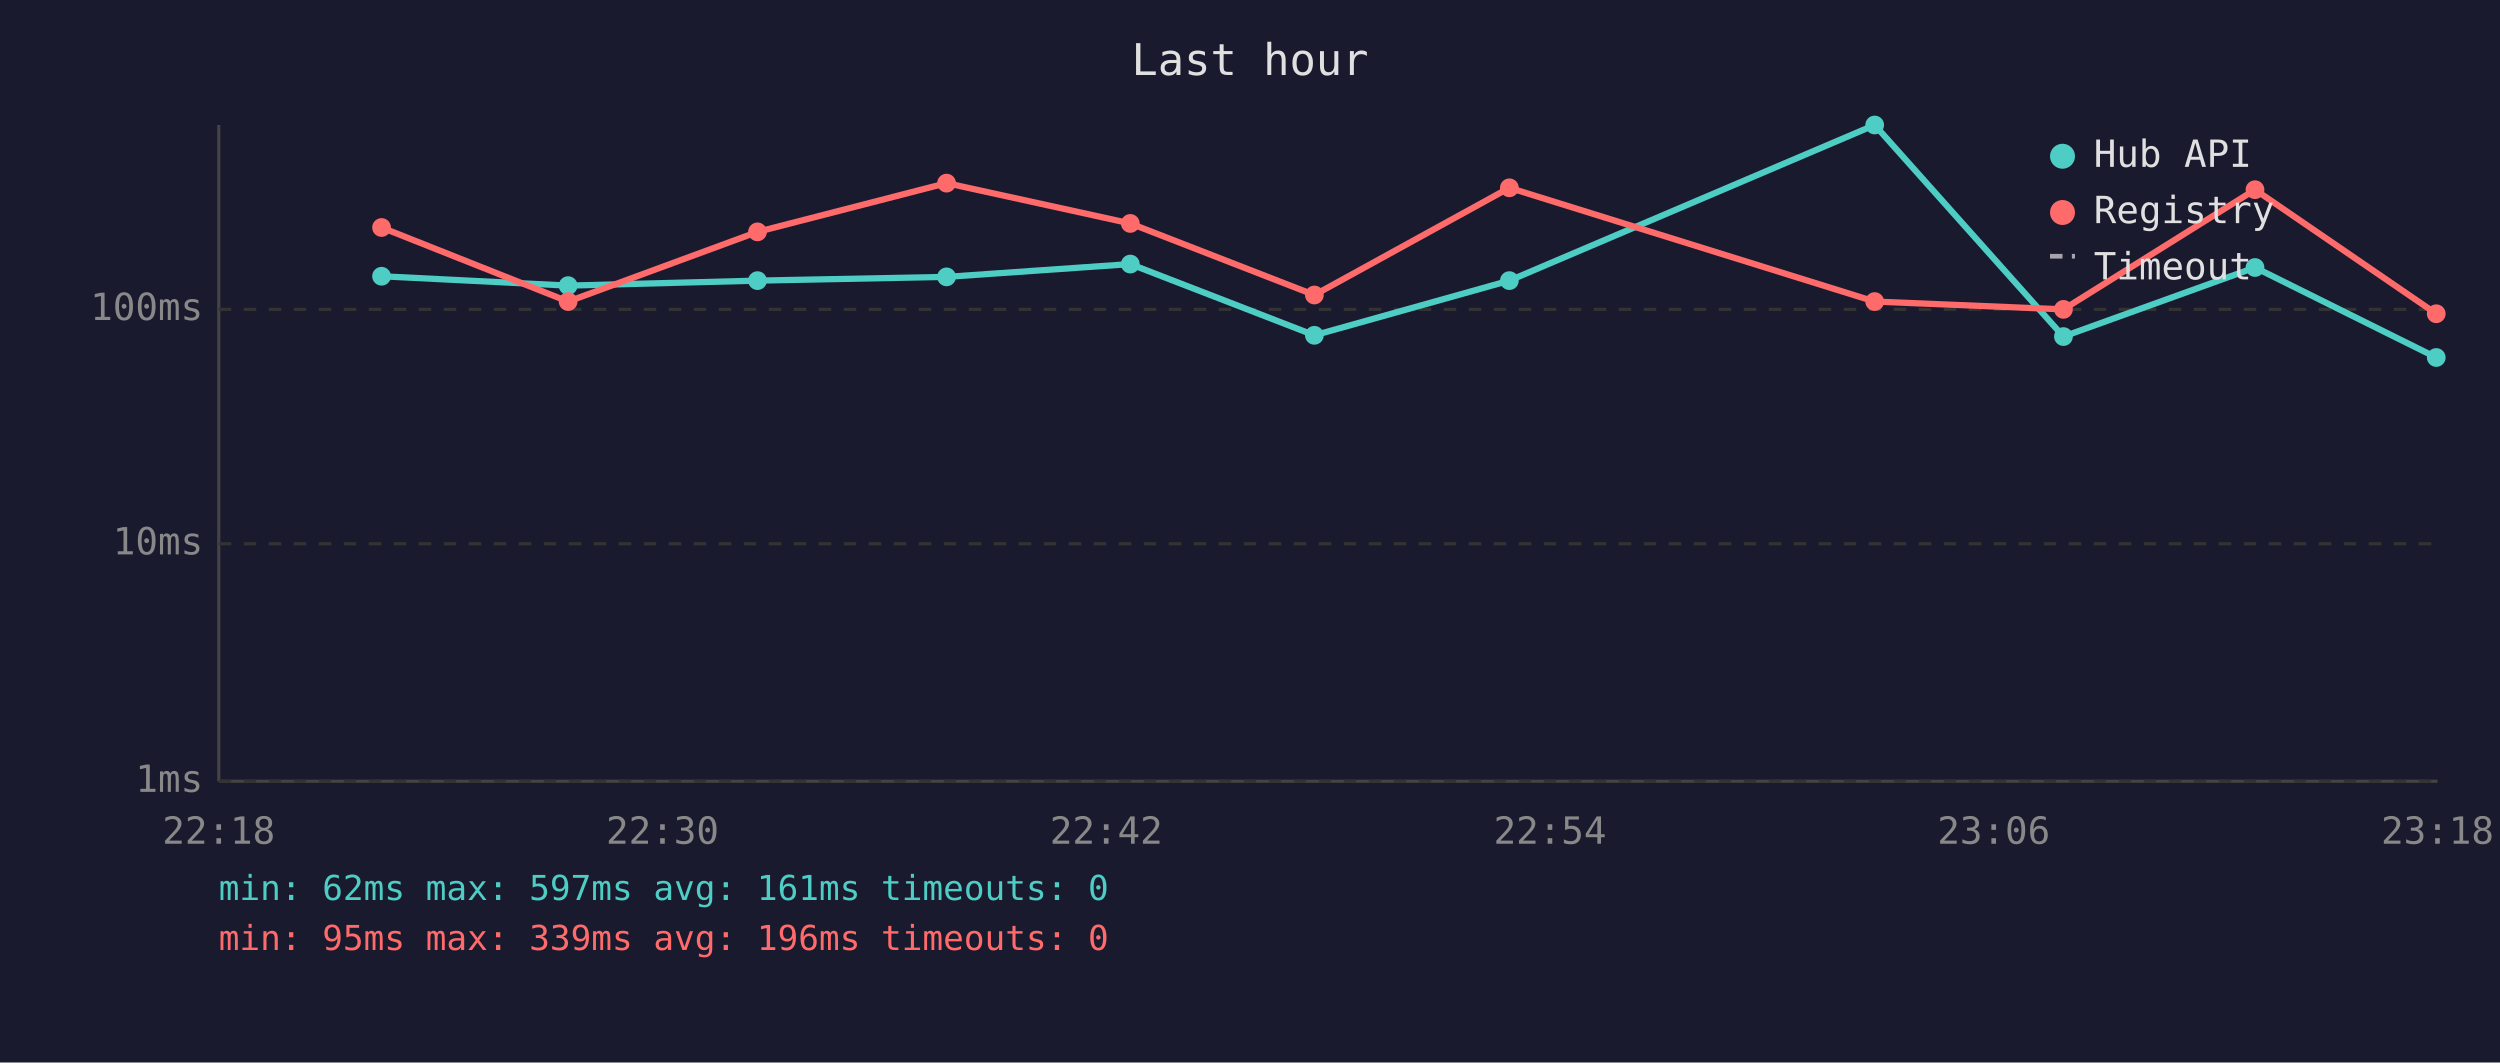
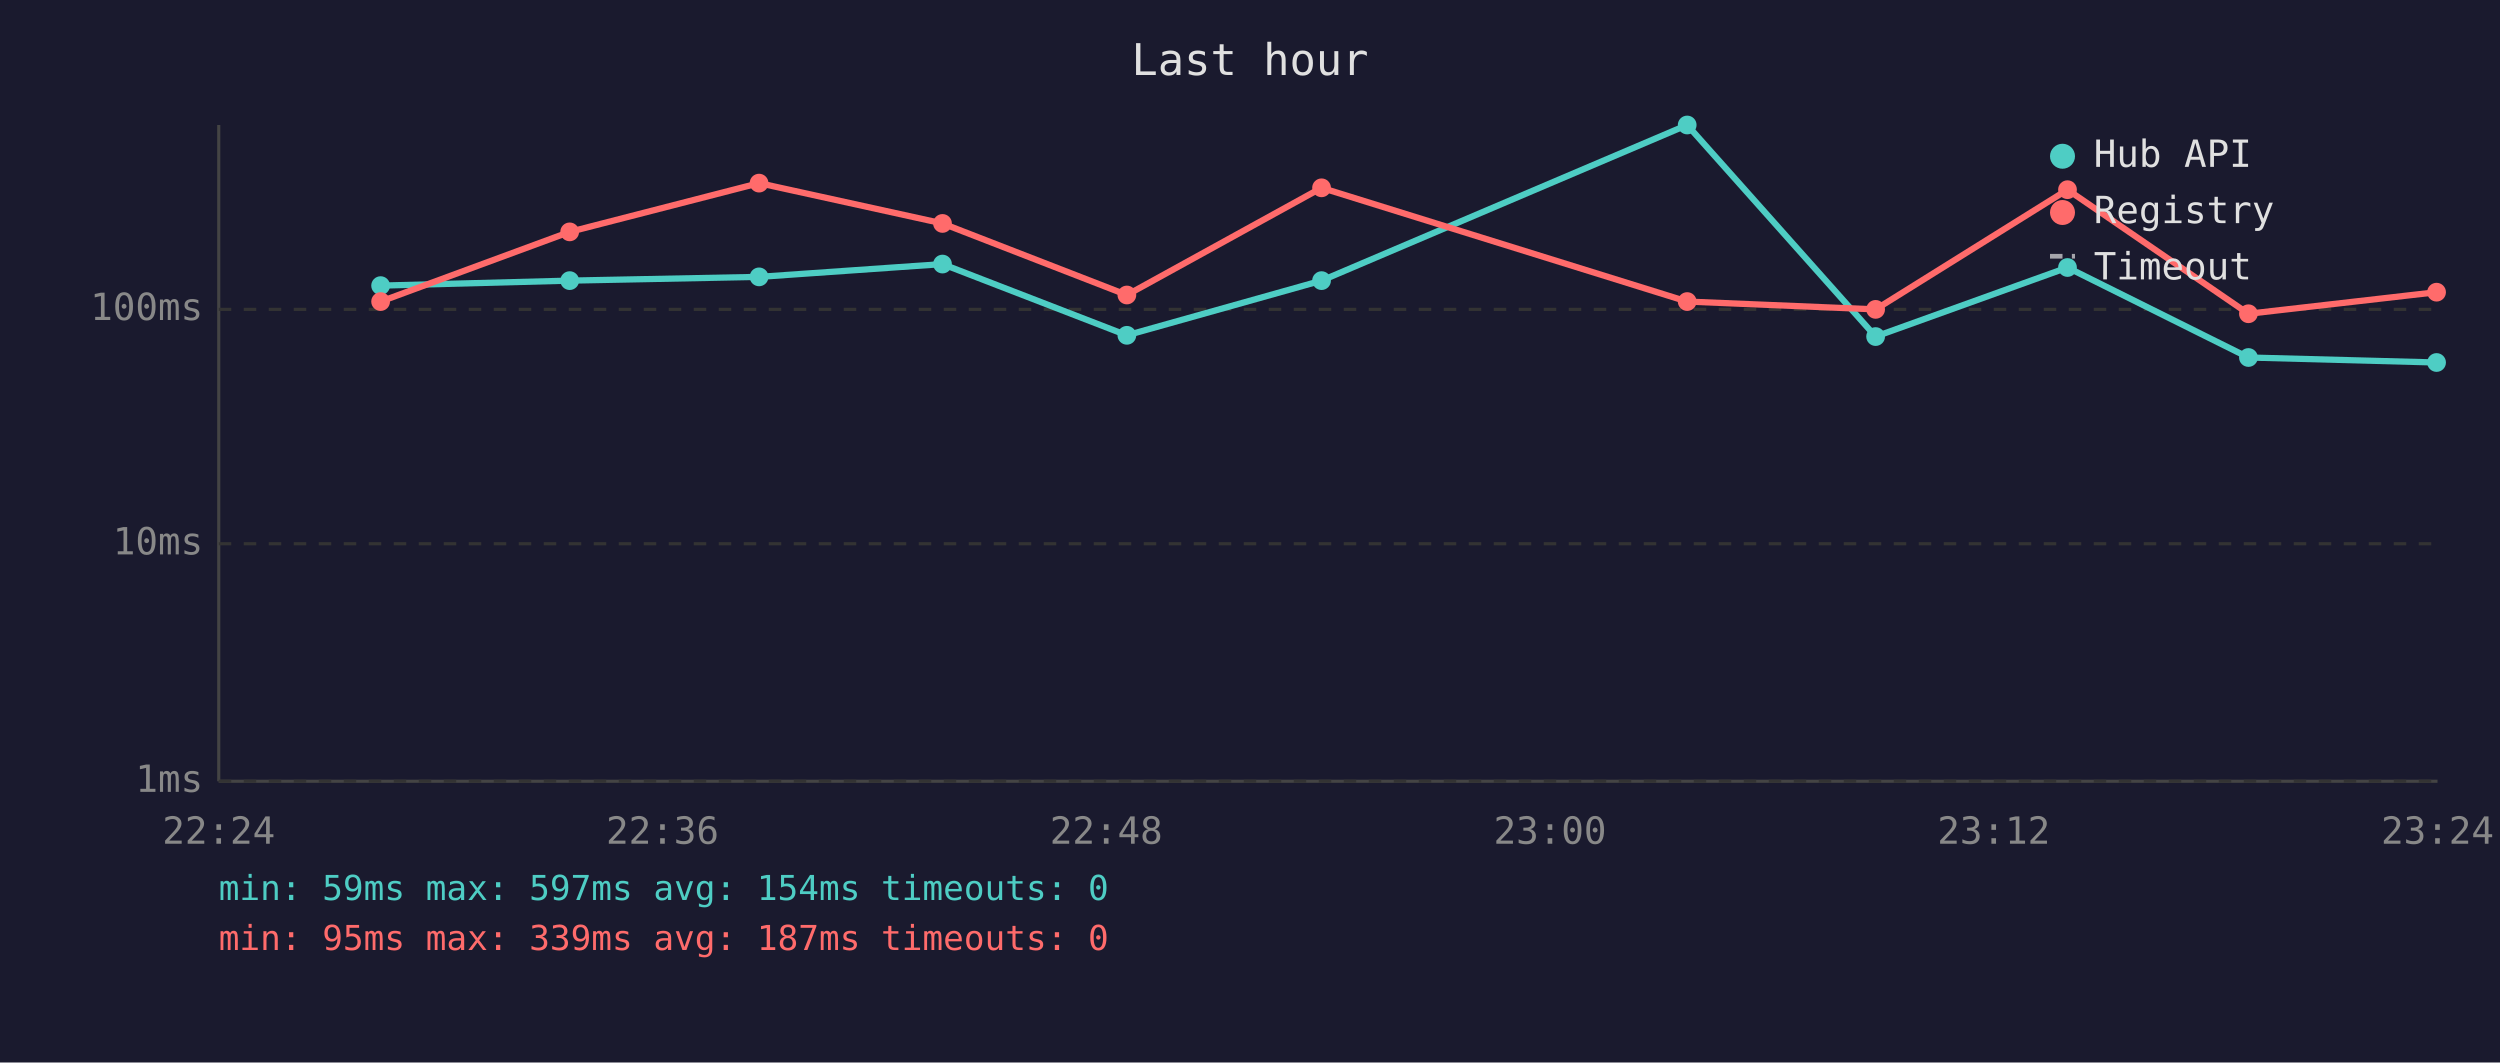
<svg xmlns="http://www.w3.org/2000/svg" viewBox="0 0 800 340" font-family="monospace" font-size="12">
  <rect width="800" height="340" fill="#1a1a2e" />
  <text x="400" y="24" fill="#e0e0e0" font-size="14" text-anchor="middle">Last hour</text>
  <line x1="70" y1="40" x2="70" y2="250" stroke="#444" stroke-width="1" />
  <line x1="70" y1="250" x2="780" y2="250" stroke="#444" stroke-width="1" />
  <line x1="70" y1="250" x2="780" y2="250" stroke="#333" stroke-width="1" stroke-dasharray="4" />
  <text x="65" y="250" fill="#888" text-anchor="end" dominant-baseline="middle">1ms</text>
  <line x1="70" y1="174" x2="780" y2="174" stroke="#333" stroke-width="1" stroke-dasharray="4" />
  <text x="65" y="174" fill="#888" text-anchor="end" dominant-baseline="middle">10ms</text>
  <line x1="70" y1="99" x2="780" y2="99" stroke="#333" stroke-width="1" stroke-dasharray="4" />
  <text x="65" y="99" fill="#888" text-anchor="end" dominant-baseline="middle">100ms</text>
-   <text x="70" y="270" fill="#888" text-anchor="middle">22:18</text>
-   <text x="212" y="270" fill="#888" text-anchor="middle">22:30</text>
-   <text x="354" y="270" fill="#888" text-anchor="middle">22:42</text>
-   <text x="496" y="270" fill="#888" text-anchor="middle">22:54</text>
-   <text x="638" y="270" fill="#888" text-anchor="middle">23:06</text>
-   <text x="780" y="270" fill="#888" text-anchor="middle">23:18</text>
-   <polyline points="122.1,88.4 181.8,91.4 242.4,89.8 302.9,88.6 361.7,84.5 420.6,107.3 483.0,89.8 599.9,40.0 660.3,107.7 721.6,85.6 779.6,114.4" fill="none" stroke="#4ecdc4" stroke-width="2" opacity="1" />
-   <circle cx="122.1" cy="88.4" r="3" fill="#4ecdc4" />
-   <circle cx="181.8" cy="91.4" r="3" fill="#4ecdc4" />
-   <circle cx="242.4" cy="89.8" r="3" fill="#4ecdc4" />
-   <circle cx="302.9" cy="88.6" r="3" fill="#4ecdc4" />
-   <circle cx="361.7" cy="84.5" r="3" fill="#4ecdc4" />
-   <circle cx="420.6" cy="107.3" r="3" fill="#4ecdc4" />
-   <circle cx="483.0" cy="89.8" r="3" fill="#4ecdc4" />
-   <circle cx="599.9" cy="40.0" r="3" fill="#4ecdc4" />
-   <circle cx="660.3" cy="107.7" r="3" fill="#4ecdc4" />
-   <circle cx="721.6" cy="85.6" r="3" fill="#4ecdc4" />
-   <circle cx="779.6" cy="114.4" r="3" fill="#4ecdc4" />
-   <polyline points="122.1,72.8 181.8,96.5 242.4,74.2 302.9,58.6 361.7,71.5 420.6,94.4 483.0,60.1 599.9,96.5 660.3,99.0 721.6,60.7 779.6,100.4" fill="none" stroke="#ff6b6b" stroke-width="2" opacity="1" />
-   <circle cx="122.1" cy="72.8" r="3" fill="#ff6b6b" />
-   <circle cx="181.8" cy="96.5" r="3" fill="#ff6b6b" />
-   <circle cx="242.4" cy="74.2" r="3" fill="#ff6b6b" />
-   <circle cx="302.9" cy="58.6" r="3" fill="#ff6b6b" />
-   <circle cx="361.7" cy="71.5" r="3" fill="#ff6b6b" />
-   <circle cx="420.6" cy="94.4" r="3" fill="#ff6b6b" />
-   <circle cx="483.0" cy="60.1" r="3" fill="#ff6b6b" />
-   <circle cx="599.9" cy="96.5" r="3" fill="#ff6b6b" />
-   <circle cx="660.3" cy="99.0" r="3" fill="#ff6b6b" />
-   <circle cx="721.6" cy="60.7" r="3" fill="#ff6b6b" />
-   <circle cx="779.6" cy="100.4" r="3" fill="#ff6b6b" />
+   <text x="70" y="270" fill="#888" text-anchor="middle">22:24</text>
+   <text x="212" y="270" fill="#888" text-anchor="middle">22:36</text>
+   <text x="354" y="270" fill="#888" text-anchor="middle">22:48</text>
+   <text x="496" y="270" fill="#888" text-anchor="middle">23:00</text>
+   <text x="638" y="270" fill="#888" text-anchor="middle">23:12</text>
+   <text x="780" y="270" fill="#888" text-anchor="middle">23:24</text>
+   <polyline points="121.8,91.4 182.3,89.8 242.9,88.6 301.6,84.5 360.6,107.3 422.9,89.8 539.9,40.0 600.2,107.7 661.6,85.6 719.5,114.4 779.7,116.0" fill="none" stroke="#4ecdc4" stroke-width="2" opacity="1" />
+   <circle cx="121.8" cy="91.4" r="3" fill="#4ecdc4" />
+   <circle cx="182.3" cy="89.8" r="3" fill="#4ecdc4" />
+   <circle cx="242.9" cy="88.6" r="3" fill="#4ecdc4" />
+   <circle cx="301.6" cy="84.5" r="3" fill="#4ecdc4" />
+   <circle cx="360.6" cy="107.3" r="3" fill="#4ecdc4" />
+   <circle cx="422.9" cy="89.8" r="3" fill="#4ecdc4" />
+   <circle cx="539.9" cy="40.0" r="3" fill="#4ecdc4" />
+   <circle cx="600.2" cy="107.7" r="3" fill="#4ecdc4" />
+   <circle cx="661.6" cy="85.6" r="3" fill="#4ecdc4" />
+   <circle cx="719.5" cy="114.4" r="3" fill="#4ecdc4" />
+   <circle cx="779.7" cy="116.0" r="3" fill="#4ecdc4" />
+   <polyline points="121.8,96.5 182.3,74.2 242.9,58.6 301.6,71.5 360.6,94.4 422.9,60.1 539.9,96.5 600.2,99.0 661.6,60.7 719.5,100.4 779.7,93.5" fill="none" stroke="#ff6b6b" stroke-width="2" opacity="1" />
+   <circle cx="121.8" cy="96.5" r="3" fill="#ff6b6b" />
+   <circle cx="182.3" cy="74.2" r="3" fill="#ff6b6b" />
+   <circle cx="242.9" cy="58.6" r="3" fill="#ff6b6b" />
+   <circle cx="301.6" cy="71.5" r="3" fill="#ff6b6b" />
+   <circle cx="360.6" cy="94.4" r="3" fill="#ff6b6b" />
+   <circle cx="422.9" cy="60.1" r="3" fill="#ff6b6b" />
+   <circle cx="539.9" cy="96.5" r="3" fill="#ff6b6b" />
+   <circle cx="600.2" cy="99.0" r="3" fill="#ff6b6b" />
+   <circle cx="661.6" cy="60.7" r="3" fill="#ff6b6b" />
+   <circle cx="719.5" cy="100.4" r="3" fill="#ff6b6b" />
+   <circle cx="779.7" cy="93.5" r="3" fill="#ff6b6b" />
  <circle cx="660" cy="50" r="4" fill="#4ecdc4" />
  <text x="670" y="50" fill="#e0e0e0" dominant-baseline="middle">Hub API</text>
  <circle cx="660" cy="68" r="4" fill="#ff6b6b" />
  <text x="670" y="68" fill="#e0e0e0" dominant-baseline="middle">Registry</text>
  <line x1="656" y1="82" x2="664" y2="82" stroke="#e0e0e0" stroke-width="1.5" stroke-dasharray="4,3" opacity="0.7" />
  <text x="670" y="86" fill="#e0e0e0" dominant-baseline="middle">Timeout</text>
-   <text x="70" y="288" fill="#4ecdc4" font-size="11">min: 62ms  max: 597ms  avg: 161ms  timeouts: 0</text>
-   <text x="70" y="304" fill="#ff6b6b" font-size="11">min: 95ms  max: 339ms  avg: 196ms  timeouts: 0</text>
+   <text x="70" y="288" fill="#4ecdc4" font-size="11">min: 59ms  max: 597ms  avg: 154ms  timeouts: 0</text>
+   <text x="70" y="304" fill="#ff6b6b" font-size="11">min: 95ms  max: 339ms  avg: 187ms  timeouts: 0</text>
</svg>
